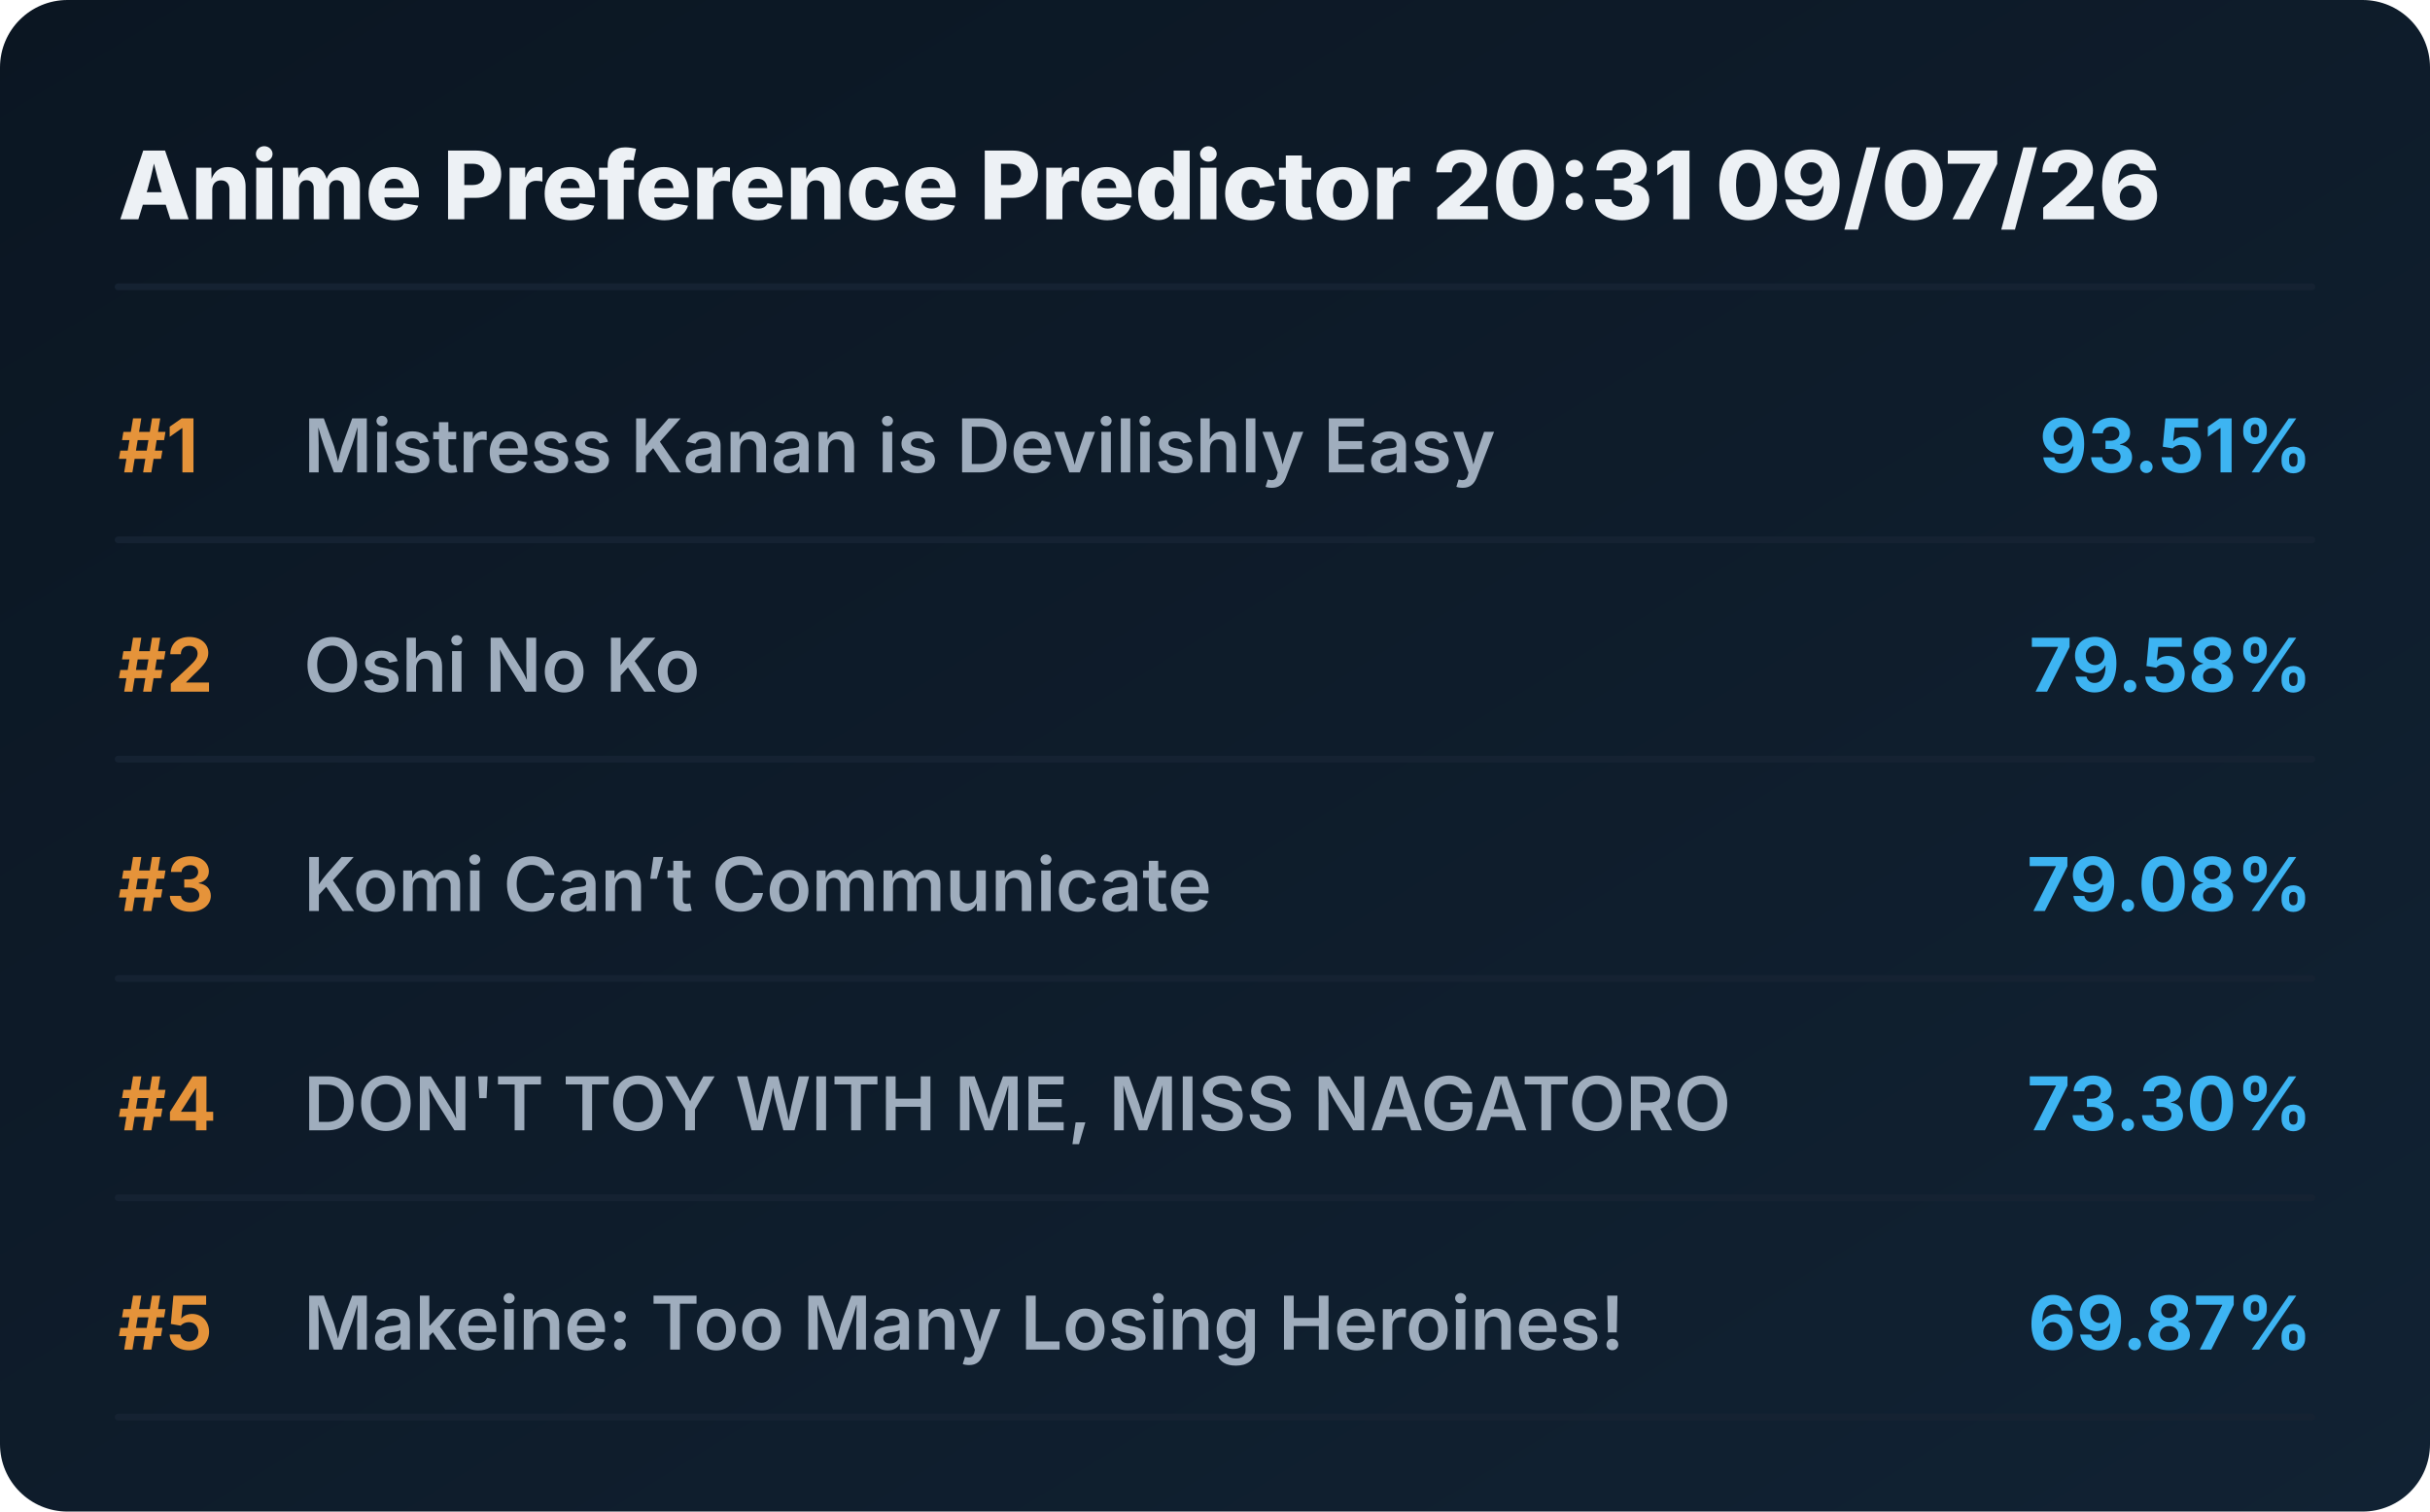
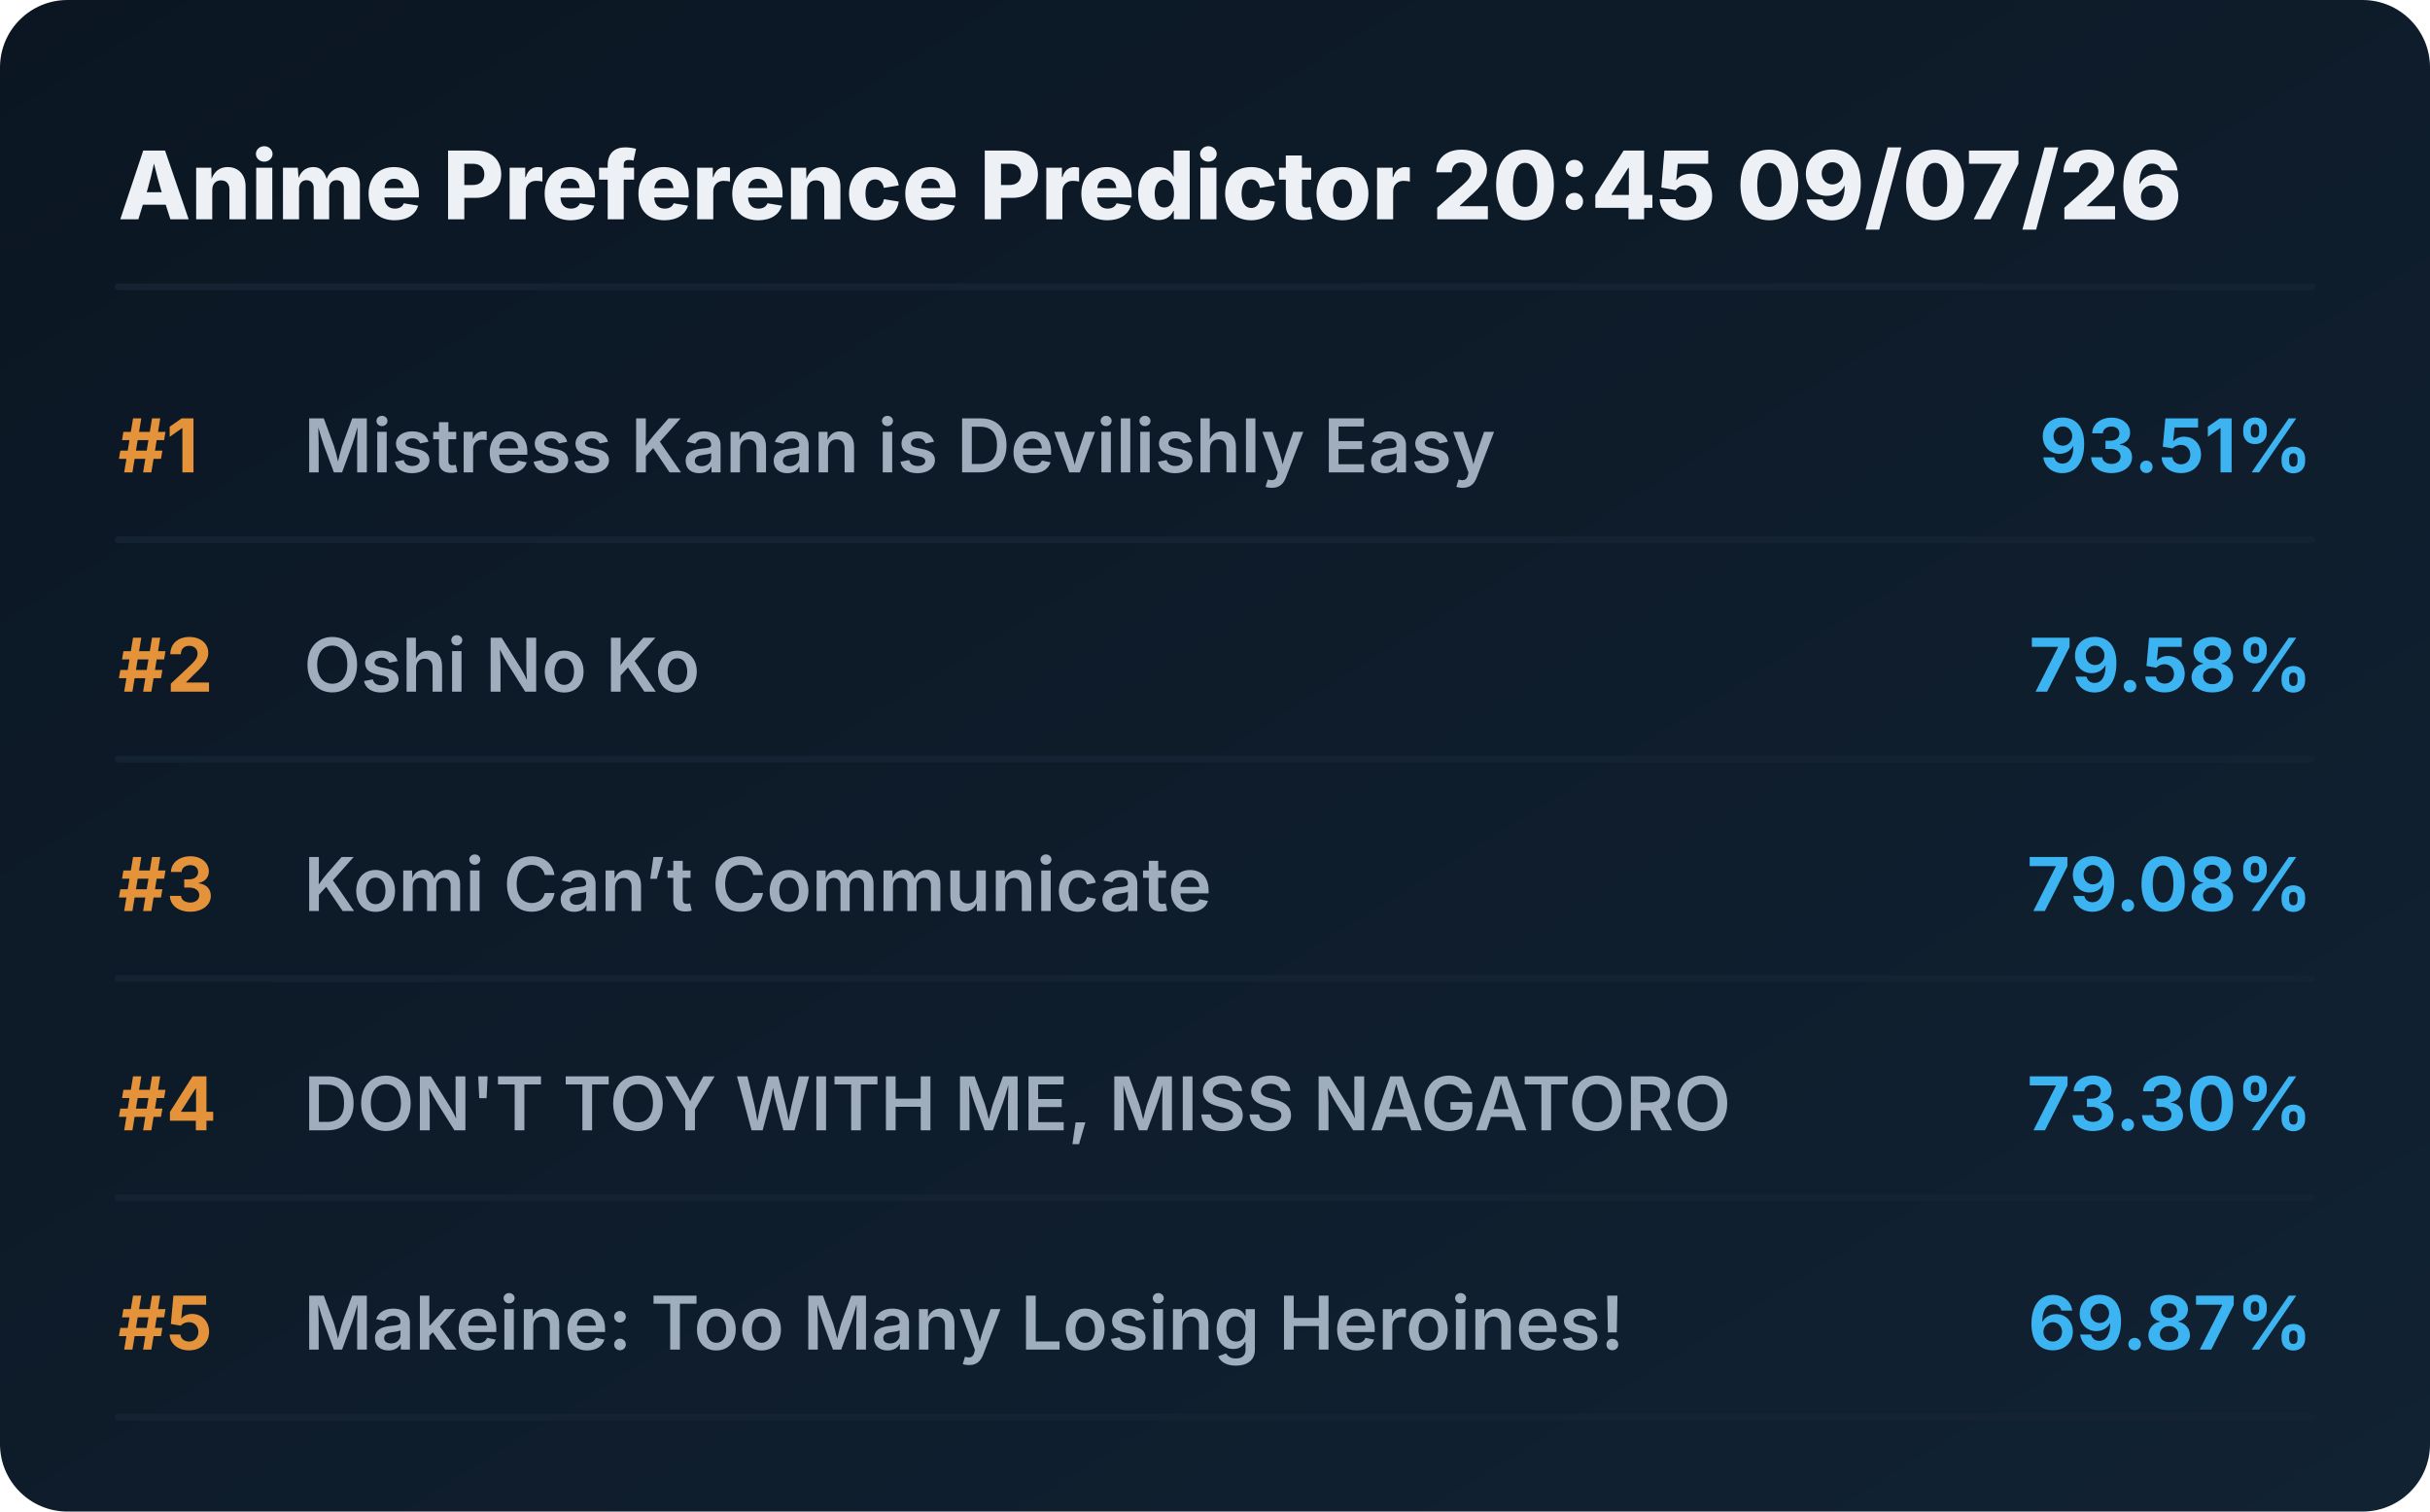
<svg xmlns="http://www.w3.org/2000/svg" viewBox="0 0 720 448" preserveAspectRatio="xMidYMid meet" style="width: 100%; height: auto; max-width: 720px;">
  <defs>
    <linearGradient id="boxGrad" x1="0%" y1="0%" x2="100%" y2="100%">
      <stop offset="0%" stop-color="#0b1622" />
      <stop offset="100%" stop-color="#112233" />
    </linearGradient>
    <clipPath id="titleClip">
      <rect x="90" y="0" width="510" height="100%" />
    </clipPath>
  </defs>
  <style>
    .bg { fill: url(#boxGrad); rx: 20px; }
    .header { font-family: 'Overpass', 'Inter', system-ui, sans-serif; font-weight: 800; font-size: 28px; fill: #edf1f5; }
    .rank { font-family: 'Overpass', 'Inter', system-ui, sans-serif; font-weight: 700; font-size: 22px; fill: #e5933a; }
    .title { font-family: 'Overpass', 'Inter', system-ui, sans-serif; font-weight: 600; font-size: 22px; fill: #9fadbd; }
    .score { font-family: 'Overpass', 'Inter', system-ui, sans-serif; font-weight: 700; font-size: 22px; fill: #3db4f2; }
    .line { stroke: #152232; stroke-width: 2; stroke-linecap: round; }
  </style>
  <rect class="bg" width="720" height="448" />
-   <text x="35" y="65" class="header">Anime Preference Predictor 20:31 09/07/26</text>
+   <text x="35" y="65" class="header">Anime Preference Predictor 20:45 09/07/26</text>
  <line x1="35" y1="85" x2="685" y2="85" class="line" />
  <g transform="translate(0, 0)">
    <text x="35" y="140" class="rank">#1</text>
    <text x="90" y="140" class="title">Mistress Kanan is Devilishly Easy</text>
    <text x="685" y="140" class="score" text-anchor="end">93.51%</text>
    <line x1="35" y1="160" x2="685" y2="160" class="line" />
  </g>
  <g transform="translate(0, 65)">
    <text x="35" y="140" class="rank">#2</text>
    <text x="90" y="140" class="title">Oshi No Ko</text>
    <text x="685" y="140" class="score" text-anchor="end">79.58%</text>
    <line x1="35" y1="160" x2="685" y2="160" class="line" />
  </g>
  <g transform="translate(0, 130)">
    <text x="35" y="140" class="rank">#3</text>
    <text x="90" y="140" class="title">Komi Can’t Communicate</text>
    <text x="685" y="140" class="score" text-anchor="end">79.08%</text>
    <line x1="35" y1="160" x2="685" y2="160" class="line" />
  </g>
  <g transform="translate(0, 195)">
    <text x="35" y="140" class="rank">#4</text>
    <text x="90" y="140" class="title">DON'T TOY WITH ME, MISS NAGATORO</text>
    <text x="685" y="140" class="score" text-anchor="end">73.30%</text>
    <line x1="35" y1="160" x2="685" y2="160" class="line" />
  </g>
  <g transform="translate(0, 260)">
    <text x="35" y="140" class="rank">#5</text>
    <text x="90" y="140" class="title">Makeine: Too Many Losing Heroines!</text>
    <text x="685" y="140" class="score" text-anchor="end">69.87%</text>
    <line x1="35" y1="160" x2="685" y2="160" class="line" />
  </g>
</svg>
